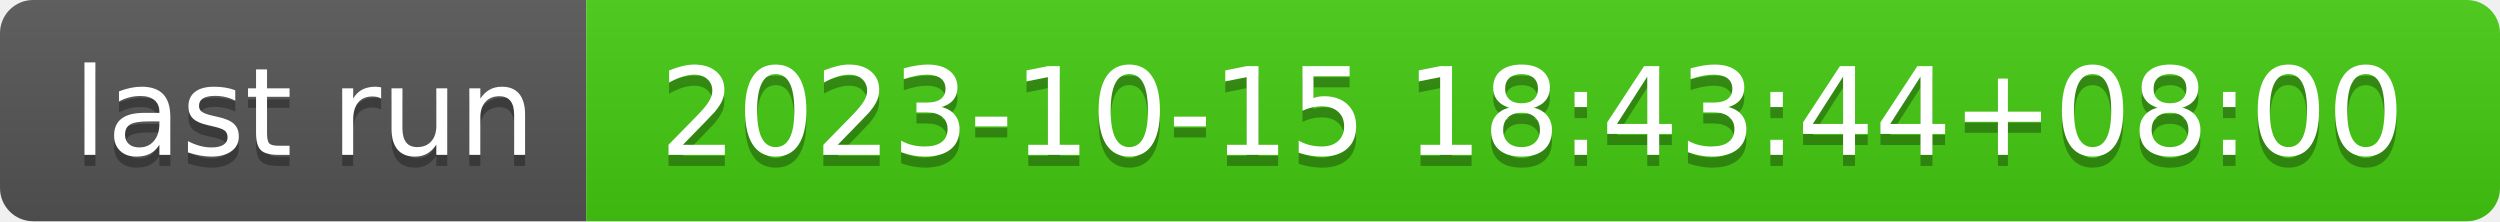
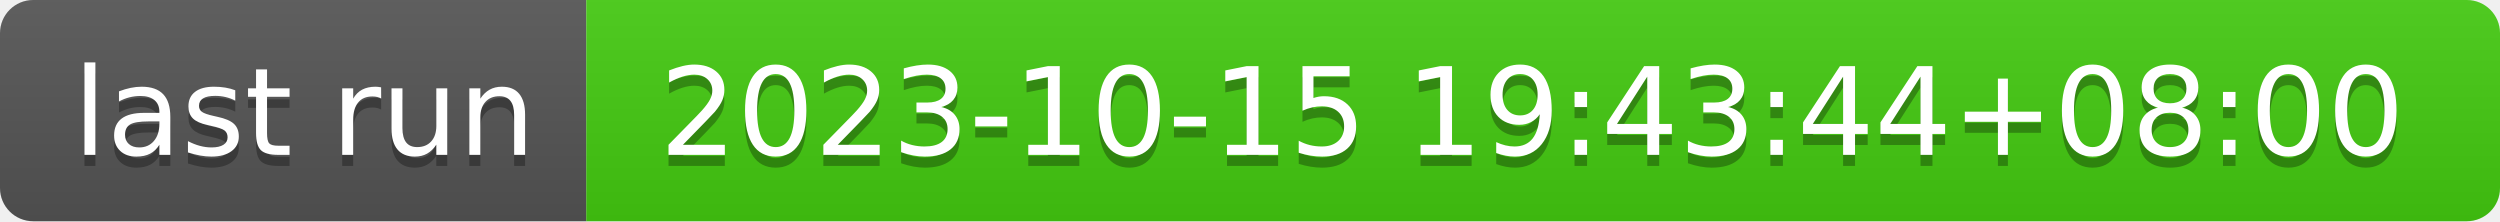
- <svg xmlns="http://www.w3.org/2000/svg" width="226" height="20" role="img" aria-label="last run: 2023-10-15 18:43:44+08:00">
+ <svg xmlns="http://www.w3.org/2000/svg" width="226" height="20" role="img" aria-label="last run: 2023-10-15 19:43:44+08:00">
  <linearGradient id="s" x2="0" y2="100%">
    <stop offset="0" stop-color="#bbb" stop-opacity=".1" />
    <stop offset="1" stop-opacity=".1" />
  </linearGradient>
  <clipPath id="r">
    <rect width="226" height="20" rx="3" fill="#fff" />
  </clipPath>
  <g clip-path="url(#r)">
    <rect width="53" height="20" fill="#555" />
    <rect x="53" width="173" height="20" fill="#4c1" />
    <rect width="226" height="20" fill="url(#s)" />
  </g>
  <g fill="#fff" text-anchor="middle" font-family="Verdana,Geneva,DejaVu Sans,sans-serif" text-rendering="geometricPrecision" font-size="110">
    <text aria-hidden="true" x="275" y="150" fill="#010101" fill-opacity=".3" transform="scale(.1)" textLength="430">last run</text>
    <text x="275" y="140" transform="scale(.1)" fill="#fff" textLength="430">last run</text>
-     <text aria-hidden="true" x="1385" y="150" fill="#010101" fill-opacity=".3" transform="scale(.1)" textLength="1630">2023-10-15 18:43:44+08:00</text>
-     <text x="1385" y="140" transform="scale(.1)" fill="#fff" textLength="1630">2023-10-15 18:43:44+08:00</text>
+     <text aria-hidden="true" x="1385" y="150" fill="#010101" fill-opacity=".3" transform="scale(.1)" textLength="1630">2023-10-15 19:43:44+08:00</text>
+     <text x="1385" y="140" transform="scale(.1)" fill="#fff" textLength="1630">2023-10-15 19:43:44+08:00</text>
  </g>
</svg>
